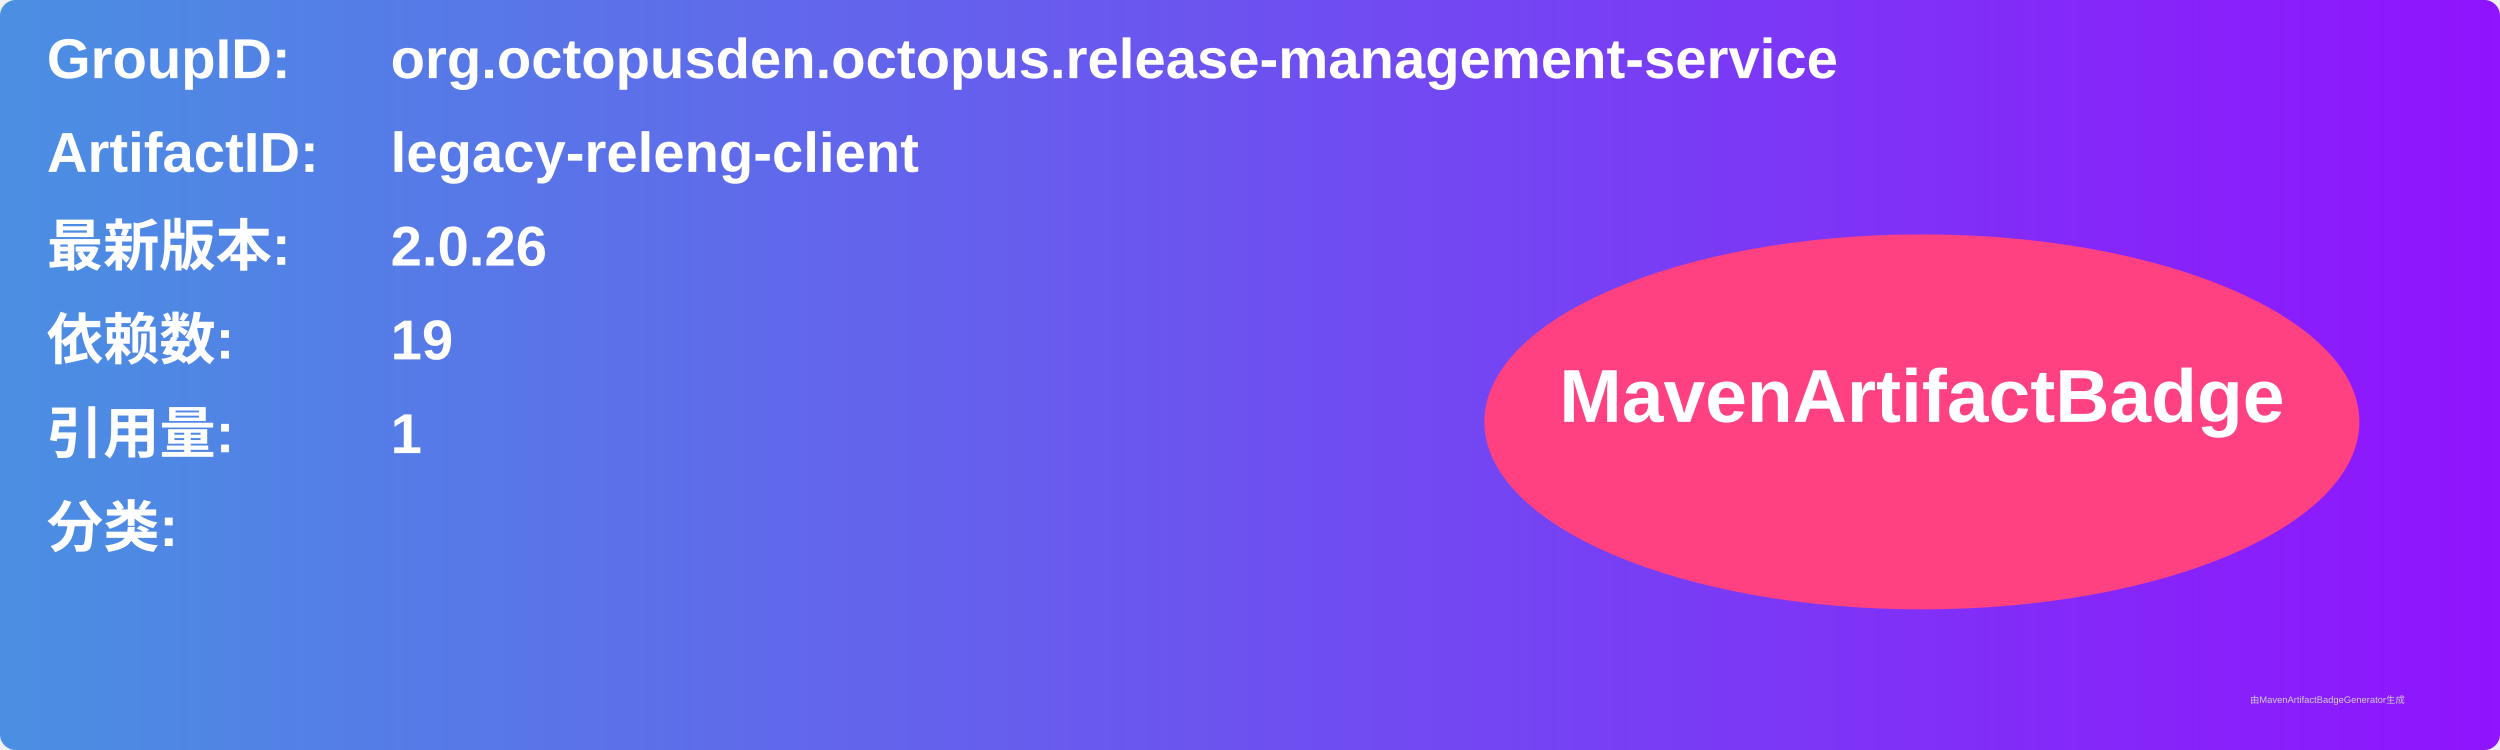
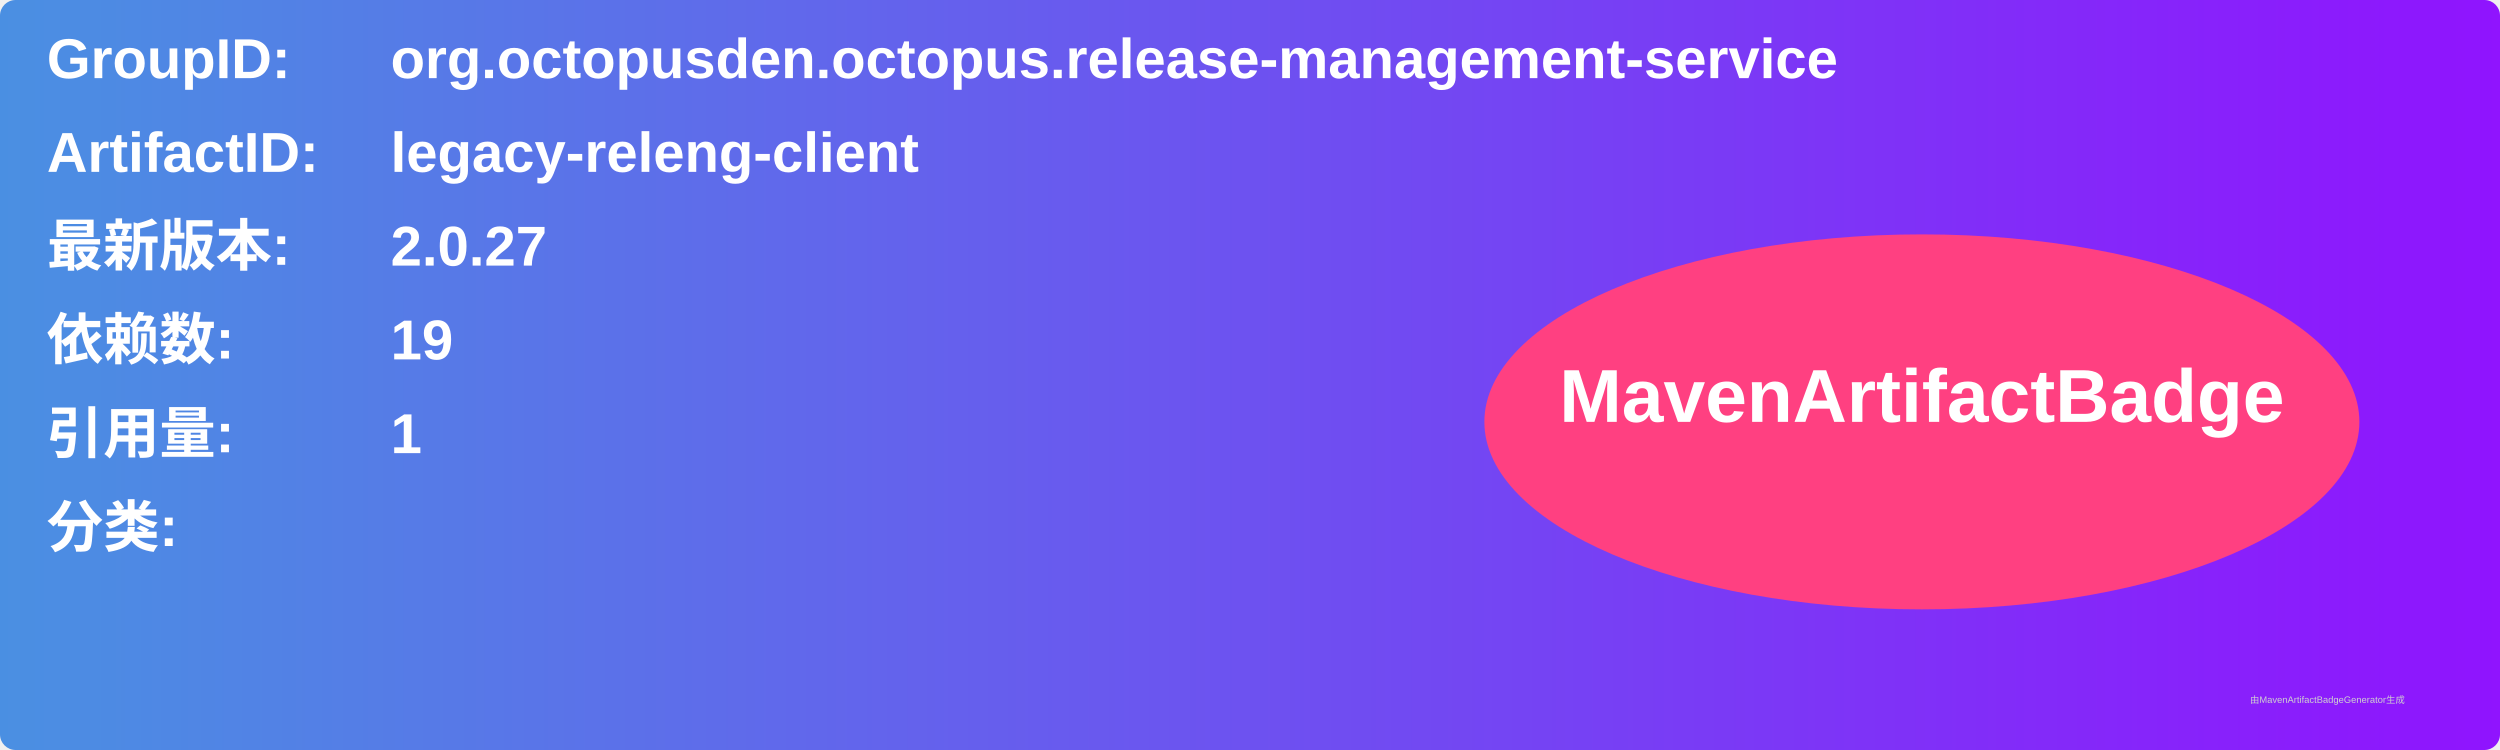
<svg xmlns="http://www.w3.org/2000/svg" width="800" height="240" viewBox="0 0 800 240">
  <linearGradient id="grad" x1="0%" y1="0%" x2="100%" y2="0%">
    <stop offset="0%" stop-color="#4a90e2" />
    <stop offset="100%" stop-color="#9013fe" />
  </linearGradient>
  <rect width="100%" height="100%" rx="5" ry="5" fill="url(#grad)" />
  <g transform="translate(15, 15)">
    <text x="0" y="10" font-family="Arial" font-size="18" fill="white" font-weight="bold" width="260">GroupID:</text>
    <text x="110" y="10" font-family="Arial" font-size="18" fill="white" font-weight="bold" width="460">org.octopusden.octopus.release-management-service</text>
    <text x="0" y="40" font-family="Arial" font-size="18" fill="white" font-weight="bold" width="260">ArtifactID:</text>
    <text x="110" y="40" font-family="Arial" font-size="18" fill="white" font-weight="bold" width="460">legacy-releng-client</text>
    <text x="0" y="70" font-family="Arial" font-size="18" fill="white" font-weight="bold">最新版本:</text>
    <text x="110" y="70" font-family="Arial" font-size="18" fill="white" font-weight="bold">
-       <tspan font-weight="bold">2.0.26</tspan>
+       <tspan font-weight="bold">2.0.27</tspan>
    </text>
    <text x="0" y="100" font-family="Arial" font-size="18" fill="white" font-weight="bold">依赖数: </text>
    <text x="110" y="100" font-family="Arial" font-size="18" fill="white">
      <tspan font-weight="bold">19</tspan>
    </text>
    <text x="0" y="130" font-family="Arial" font-size="18" fill="white" font-weight="bold">引用量: </text>
    <text x="110" y="130" font-family="Arial" font-size="18" fill="white">
      <tspan font-weight="bold">1</tspan>
    </text>
    <text x="0" y="160" font-family="Arial" font-size="18" fill="white" font-weight="bold">分类:</text>
    <text x="10" y="190" font-family="Arial" font-size="10" fill="white">
      <tspan font-weight="bold" />
    </text>
    <ellipse cx="600" cy="120" rx="140" ry="60" fill="#ff4081" />
    <text x="600" y="120" text-anchor="middle" font-family="Arial" font-size="24" fill="white" font-weight="bold">MavenArtifactBadge</text>
  </g>
  <text x="720" y="225" font-family="Arial" font-size="3" fill="#d0d0d0">由MavenArtifactBadgeGenerator生成</text>
</svg>
